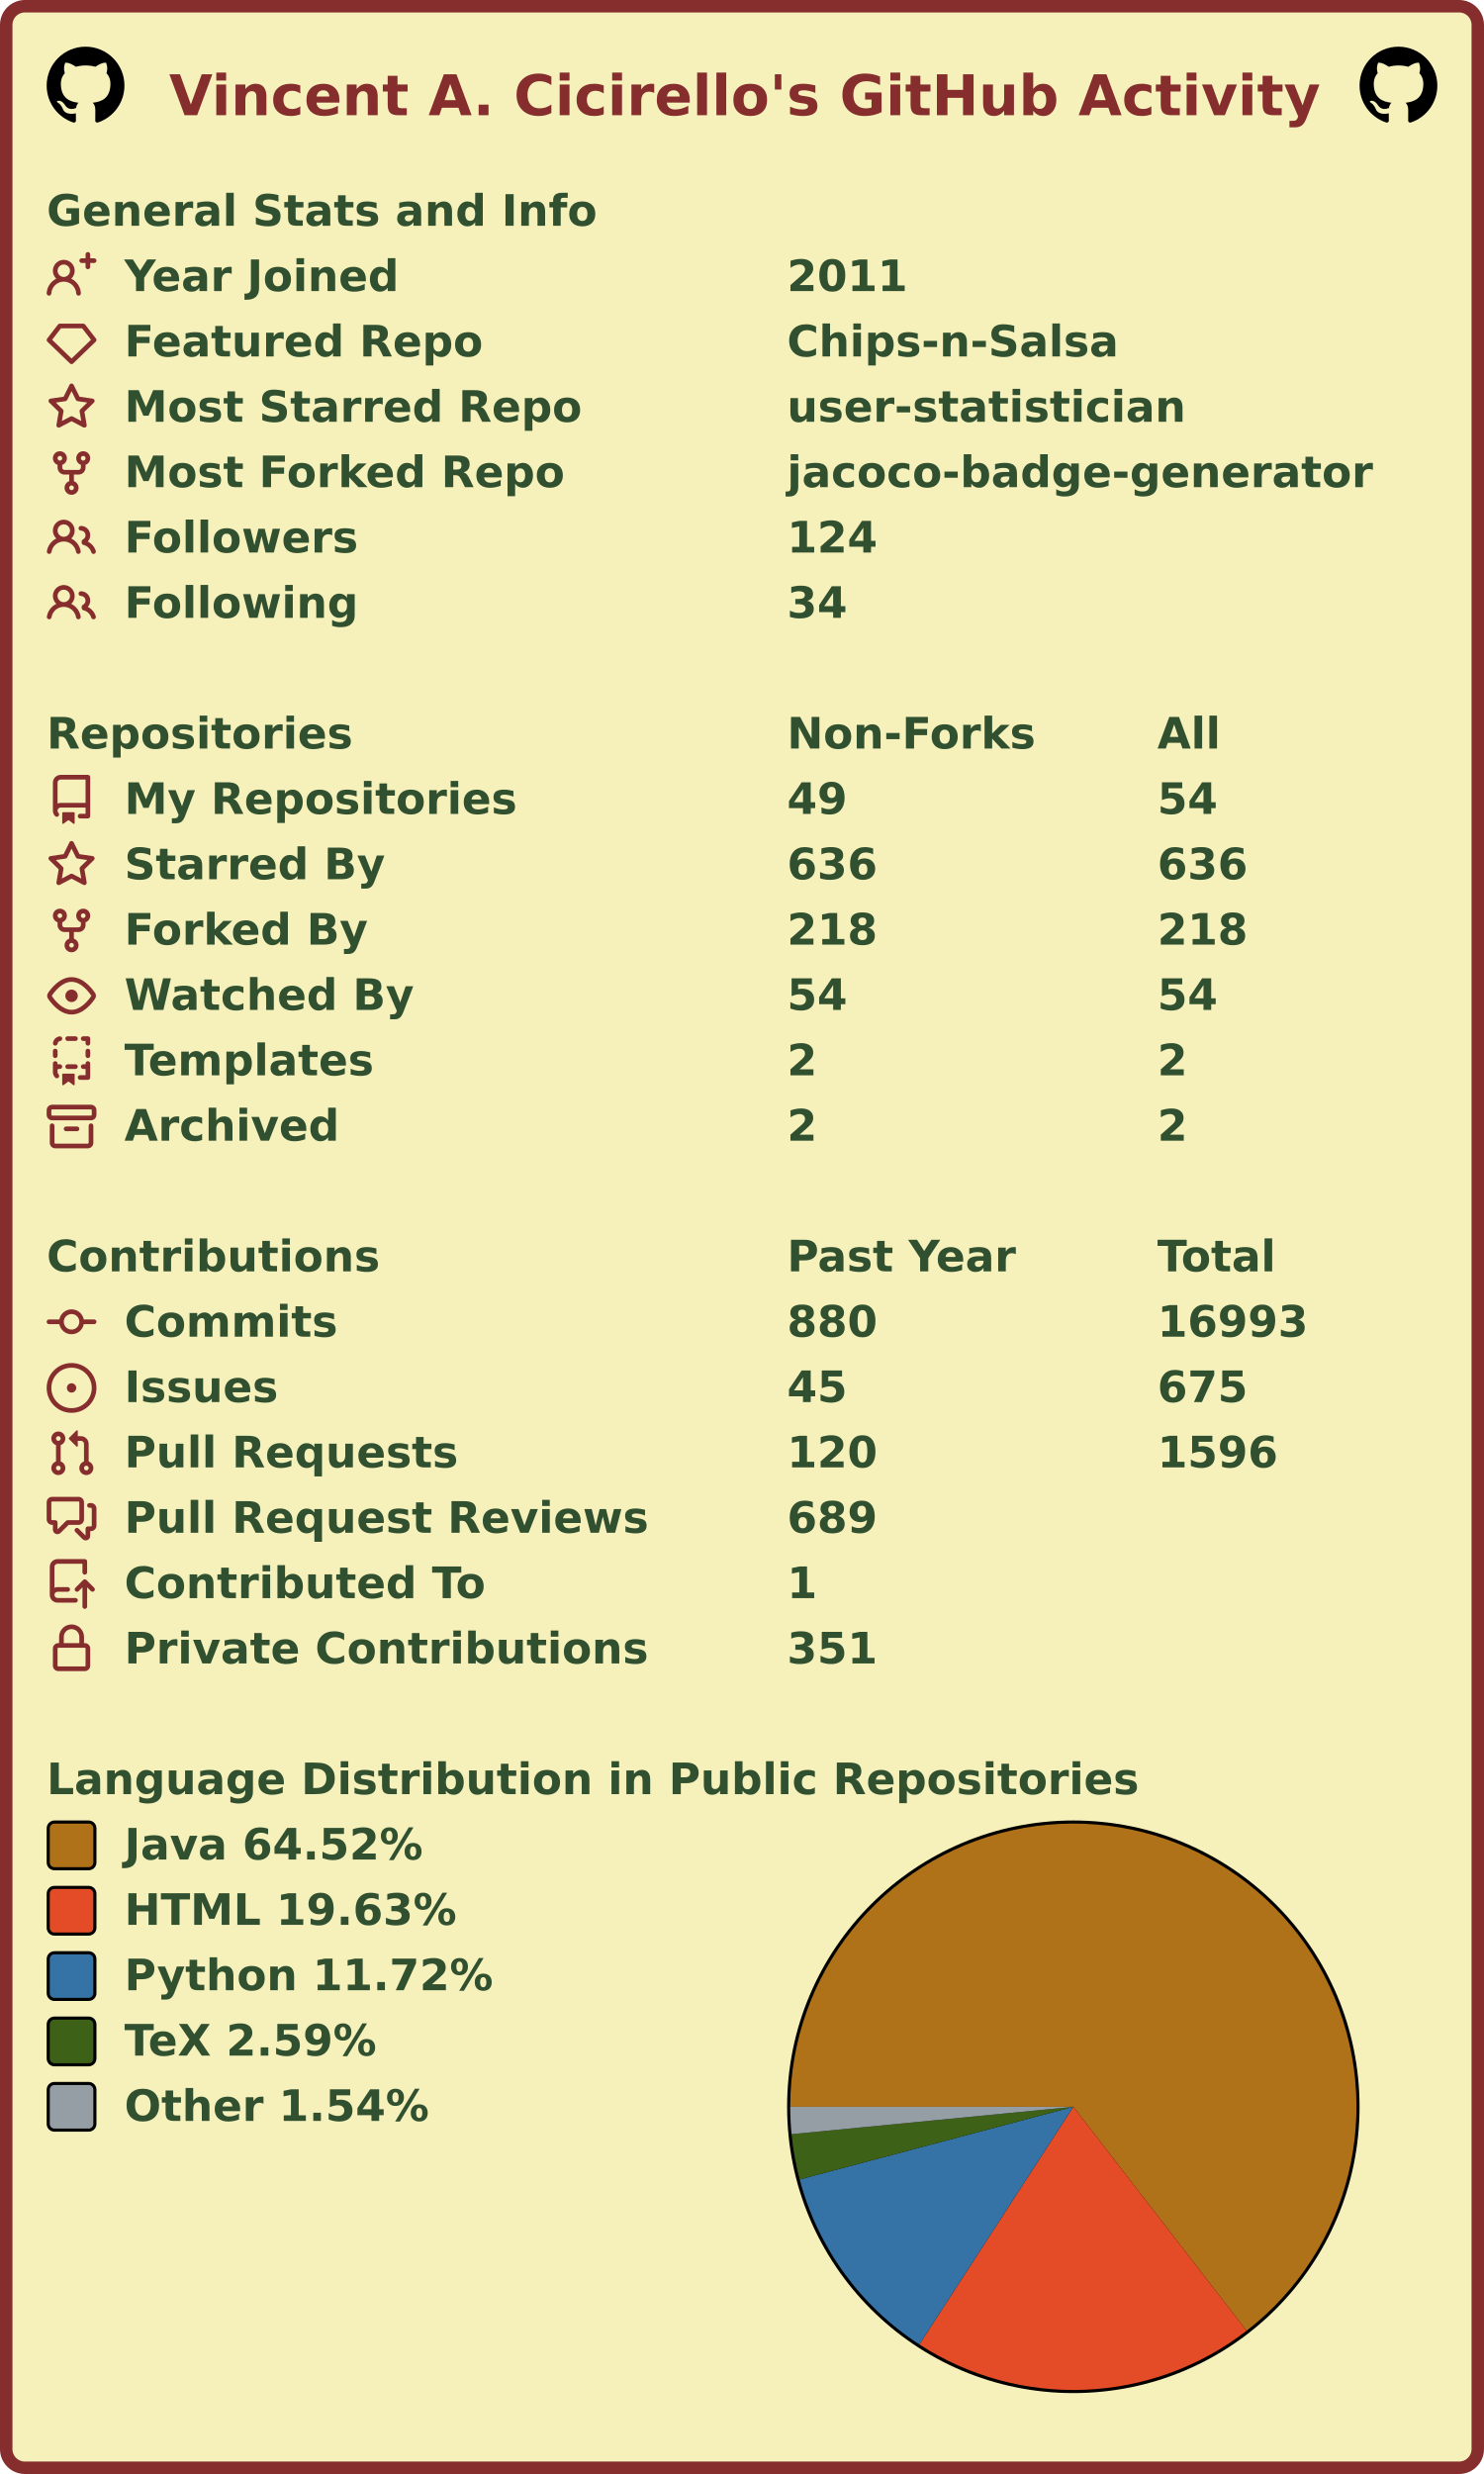
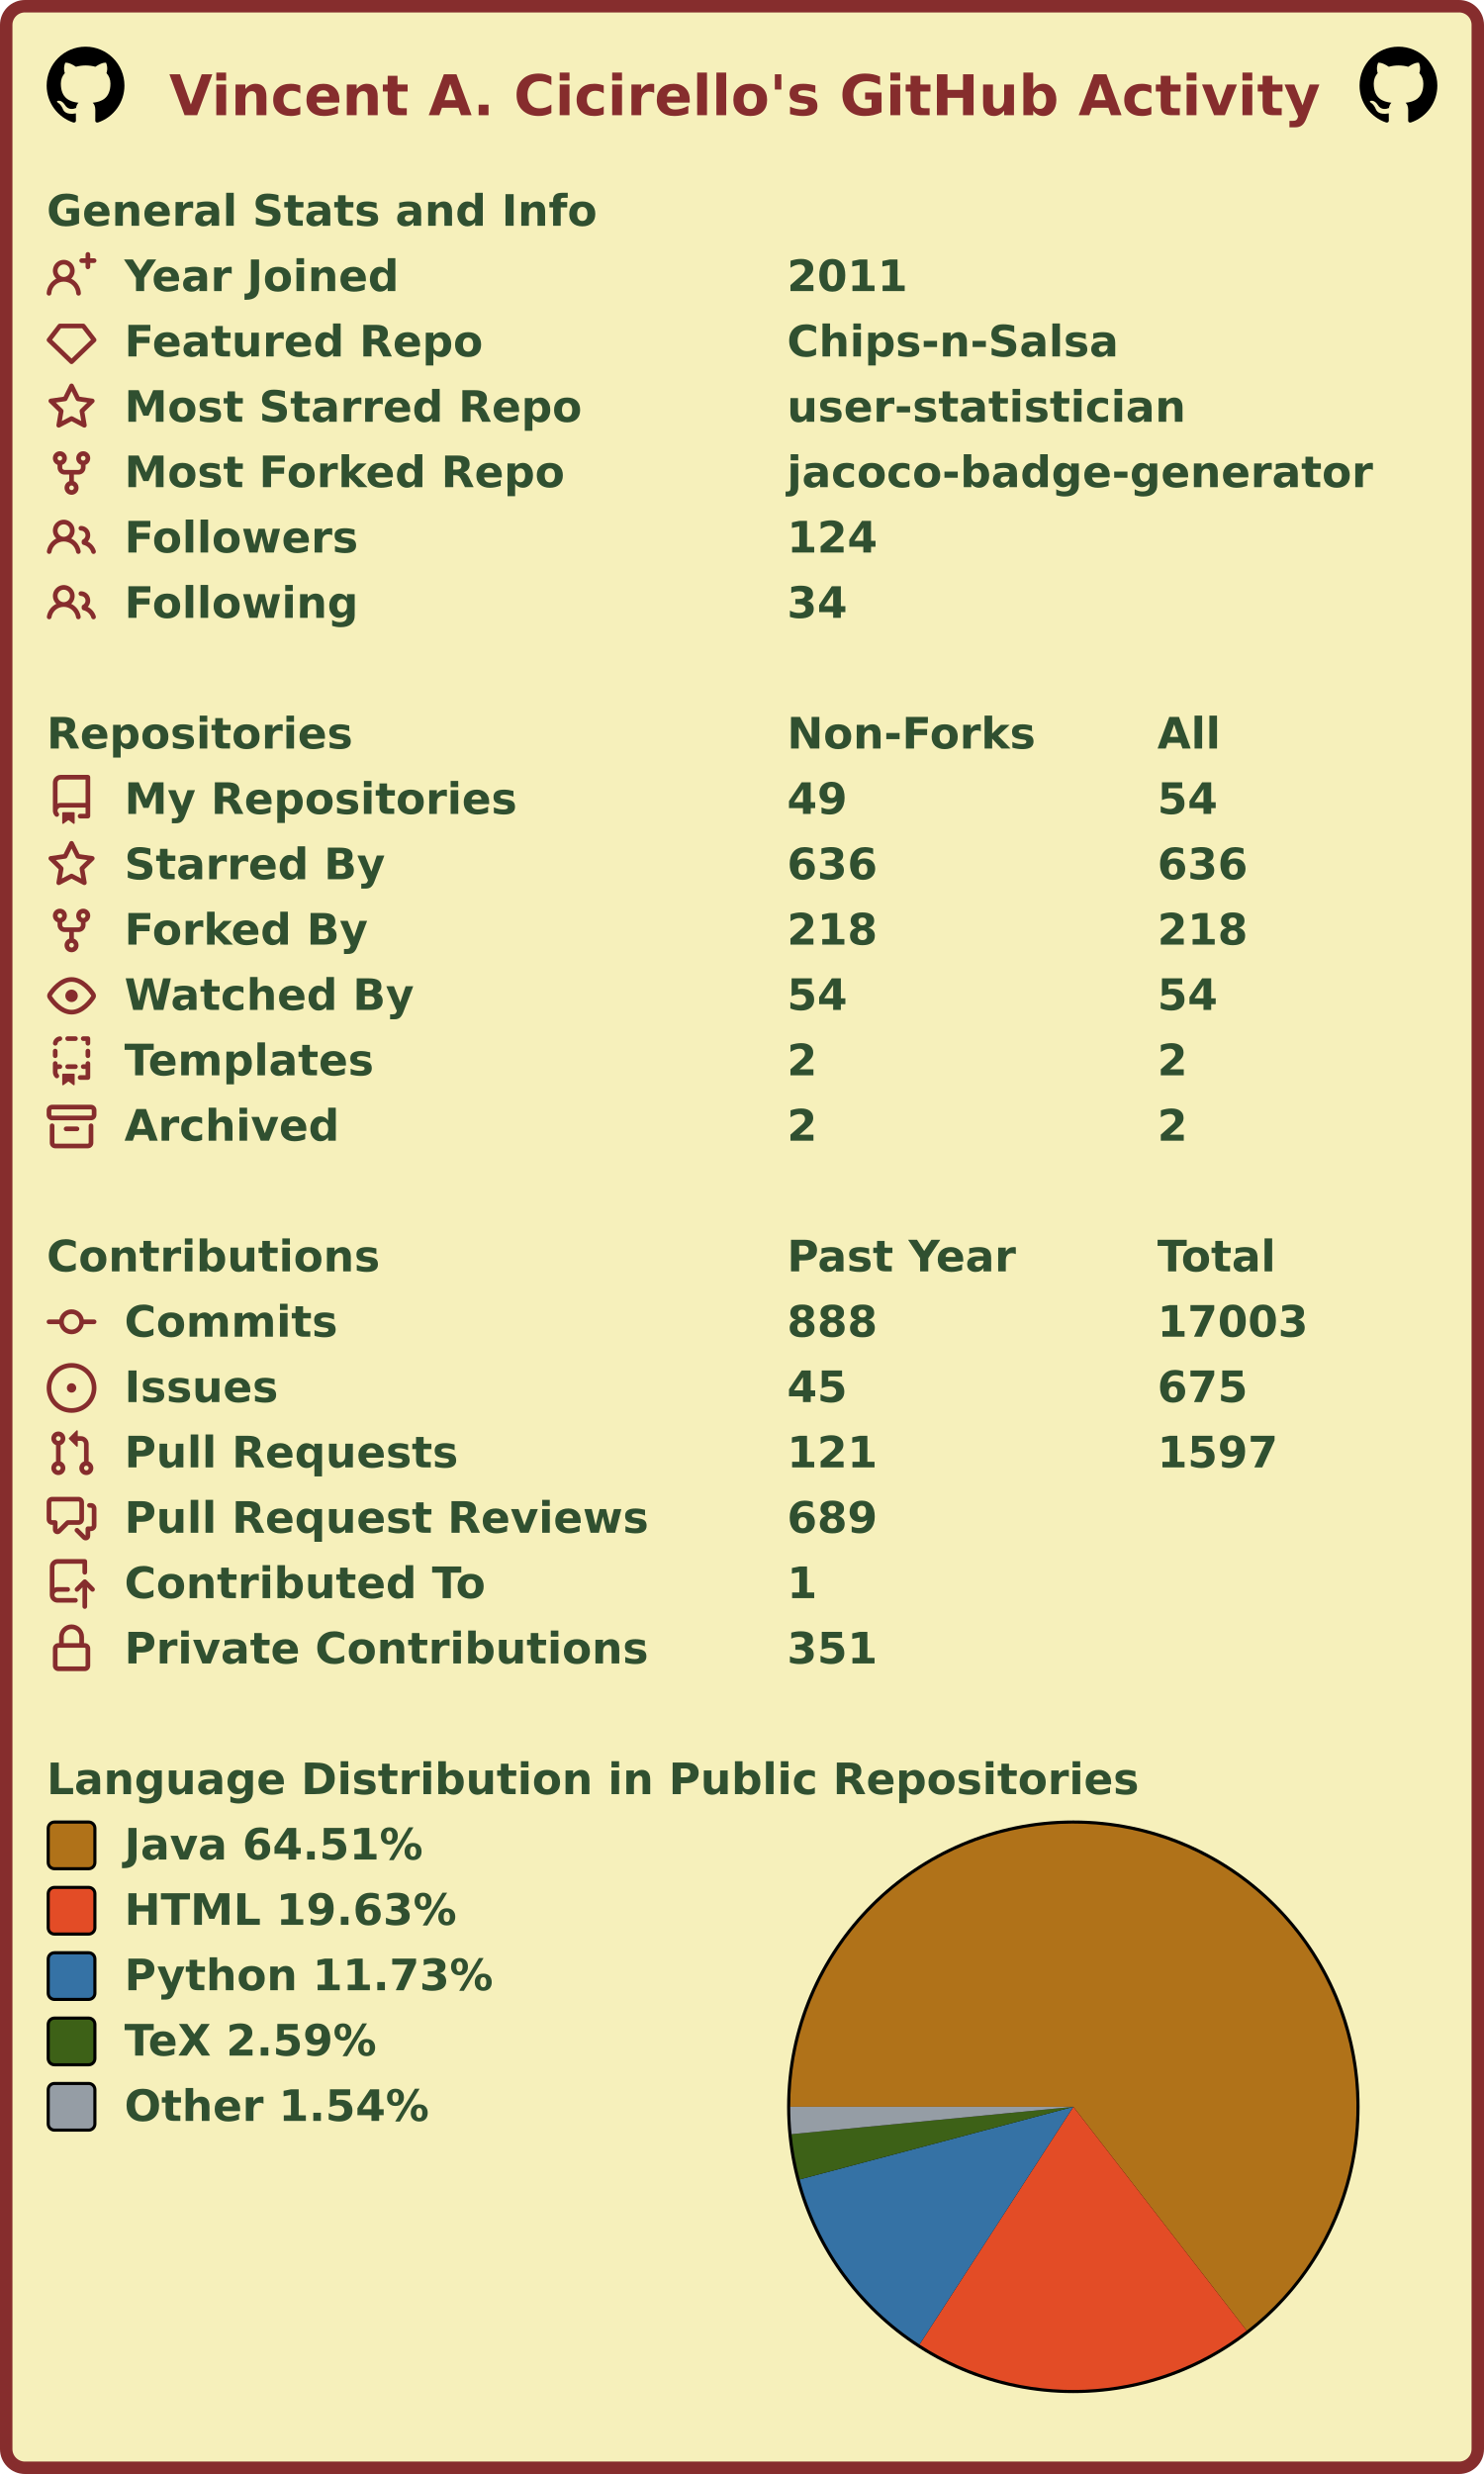
<svg xmlns="http://www.w3.org/2000/svg" width="477" height="795" viewBox="0 0 477 795" lang="en" xml:lang="en">
  <rect x="2" y="2" stroke-width="4" rx="6" width="473" height="791" stroke="#862d2d" fill="#f6f0bb" />
  <g font-weight="600" font-size="110pt" font-family="Verdana,Geneva,DejaVu Sans,sans-serif" text-rendering="geometricPrecision">
    <text x="442" y="301" lengthAdjust="spacingAndGlyphs" textLength="2985" transform="scale(0.123)" fill="#862d2d">Vincent A. Cicirello's GitHub Activity</text>
    <svg x="15" y="15" width="25" height="25" viewBox="0 0 16 16">
      <path fill="#000000" fill-rule="evenodd" d="M8 0C3.58 0 0 3.58 0 8c0 3.54 2.29 6.53 5.47 7.59.4.07.55-.17.55-.38 0-.19-.01-.82-.01-1.49-2.01.37-2.53-.49-2.69-.94-.09-.23-.48-.94-.82-1.13-.28-.15-.68-.52-.01-.53.63-.01 1.08.58 1.23.82.72 1.21 1.87.87 2.33.66.07-.52.28-.87.51-1.07-1.78-.2-3.64-.89-3.64-3.95 0-.87.31-1.59.82-2.15-.08-.2-.36-1.02.08-2.12 0 0 .67-.21 2.2.82.64-.18 1.32-.27 2-.27.68 0 1.36.09 2 .27 1.53-1.04 2.2-.82 2.2-.82.44 1.1.16 1.92.08 2.12.51.56.82 1.27.82 2.15 0 3.07-1.87 3.75-3.65 3.95.29.25.54.73.54 1.48 0 1.07-.01 1.93-.01 2.2 0 .21.15.46.55.38A8.013 8.013 0 0016 8c0-4.42-3.58-8-8-8z" />
    </svg>
    <svg x="437" y="15" width="25" height="25" viewBox="0 0 16 16">
      <path fill="#000000" fill-rule="evenodd" d="M8 0C3.58 0 0 3.58 0 8c0 3.54 2.29 6.53 5.47 7.59.4.07.55-.17.55-.38 0-.19-.01-.82-.01-1.49-2.01.37-2.53-.49-2.69-.94-.09-.23-.48-.94-.82-1.13-.28-.15-.68-.52-.01-.53.63-.01 1.08.58 1.23.82.72 1.21 1.87.87 2.33.66.07-.52.28-.87.51-1.07-1.78-.2-3.64-.89-3.64-3.95 0-.87.31-1.59.82-2.15-.08-.2-.36-1.02.08-2.12 0 0 .67-.21 2.2.82.64-.18 1.32-.27 2-.27.68 0 1.36.09 2 .27 1.53-1.04 2.2-.82 2.2-.82.44 1.1.16 1.92.08 2.12.51.56.82 1.27.82 2.15 0 3.07-1.87 3.75-3.65 3.95.29.25.54.73.54 1.48 0 1.07-.01 1.93-.01 2.2 0 .21.15.46.55.38A8.013 8.013 0 0016 8c0-4.42-3.58-8-8-8z" />
    </svg>
    <g transform="translate(0, 60)" fill="#305030">
      <g transform="translate(15, 0)">
        <g transform="scale(0.095)">
          <text x="0" y="132" textLength="1851" lengthAdjust="spacingAndGlyphs">General Stats and Info</text>
        </g>
      </g>
      <g transform="translate(15, 21)">
        <path fill="#862d2d" fill-rule="evenodd" d="M13.25 0a.75.75 0 01.75.75V2h1.25a.75.75 0 010 1.5H14v1.25a.75.75 0 01-1.5 0V3.5h-1.25a.75.75 0 010-1.5h1.25V.75a.75.75 0 01.75-.75zM5.5 4a2 2 0 100 4 2 2 0 000-4zm2.4 4.548a3.5 3.5 0 10-4.799 0 5.527 5.527 0 00-3.1 4.66.75.75 0 101.498.085A4.01 4.01 0 015.5 9.5a4.01 4.01 0 014.001 3.793.75.75 0 101.498-.086 5.527 5.527 0 00-3.1-4.659z" />
        <g transform="scale(0.095)">
          <text lengthAdjust="spacingAndGlyphs" textLength="932" x="263" y="132">Year Joined</text>
          <text lengthAdjust="spacingAndGlyphs" textLength="420" x="2505" y="132">2011</text>
        </g>
      </g>
      <g transform="translate(15, 42)">
        <path fill="#862d2d" fill-rule="evenodd" d="M3.637 2.291A.75.75 0 014.23 2h7.54a.75.75 0 01.593.291l3.48 4.5a.75.75 0 01-.072.999l-7.25 7a.75.75 0 01-1.042 0l-7.25-7a.75.75 0 01-.072-.999l3.48-4.5zM4.598 3.5L1.754 7.177 8 13.207l6.246-6.03L11.402 3.5H4.598z" />
        <g transform="scale(0.095)">
          <text lengthAdjust="spacingAndGlyphs" textLength="1215" x="263" y="132">Featured Repo</text>
          <text lengthAdjust="spacingAndGlyphs" textLength="1120" x="2505" y="132">Chips-n-Salsa</text>
        </g>
      </g>
      <g transform="translate(15, 63)">
        <path fill="#862d2d" fill-rule="evenodd" d="M8 .25a.75.75 0 01.673.418l1.882 3.815 4.21.612a.75.75 0 01.416 1.279l-3.046 2.97.719 4.192a.75.75 0 01-1.088.791L8 12.347l-3.766 1.98a.75.75 0 01-1.088-.79l.72-4.194L.818 6.374a.75.75 0 01.416-1.28l4.21-.611L7.327.668A.75.75 0 018 .25zm0 2.445L6.615 5.5a.75.75 0 01-.564.41l-3.097.45 2.24 2.184a.75.75 0 01.216.664l-.528 3.084 2.769-1.456a.75.75 0 01.698 0l2.77 1.456-.53-3.084a.75.75 0 01.216-.664l2.24-2.183-3.096-.45a.75.75 0 01-.564-.41L8 2.694v.001z" />
        <g transform="scale(0.095)">
          <text lengthAdjust="spacingAndGlyphs" textLength="1532" x="263" y="132">Most Starred Repo</text>
          <text lengthAdjust="spacingAndGlyphs" textLength="1320" x="2505" y="132">user-statistician</text>
        </g>
      </g>
      <g transform="translate(15, 84)">
        <path fill="#862d2d" fill-rule="evenodd" d="M5 3.25a.75.75 0 11-1.5 0 .75.75 0 011.5 0zm0 2.122a2.25 2.25 0 10-1.5 0v.878A2.25 2.25 0 005.75 8.5h1.5v2.128a2.251 2.251 0 101.5 0V8.5h1.5a2.25 2.25 0 002.25-2.25v-.878a2.25 2.25 0 10-1.5 0v.878a.75.75 0 01-.75.75h-4.5A.75.75 0 015 6.25v-.878zm3.75 7.378a.75.75 0 11-1.5 0 .75.75 0 011.5 0zm3-8.75a.75.75 0 100-1.5.75.75 0 000 1.5z" />
        <g transform="scale(0.095)">
          <text lengthAdjust="spacingAndGlyphs" textLength="1485" x="263" y="132">Most Forked Repo</text>
          <text lengthAdjust="spacingAndGlyphs" textLength="1986" x="2505" y="132">jacoco-badge-generator</text>
        </g>
      </g>
      <g transform="translate(15, 105)">
        <path fill="#862d2d" fill-rule="evenodd" d="M5.5 3.5a2 2 0 100 4 2 2 0 000-4zM2 5.5a3.5 3.5 0 115.898 2.549 5.507 5.507 0 013.034 4.084.75.75 0 11-1.482.235 4.001 4.001 0 00-7.9 0 .75.75 0 01-1.482-.236A5.507 5.507 0 013.102 8.05 3.49 3.49 0 012 5.5zM11 4a.75.75 0 100 1.5 1.5 1.5 0 01.666 2.844.75.75 0 00-.416.672v.352a.75.75 0 00.574.73c1.2.289 2.162 1.2 2.522 2.372a.75.75 0 101.434-.44 5.01 5.01 0 00-2.56-3.012A3 3 0 0011 4z" />
        <g transform="scale(0.095)">
          <text lengthAdjust="spacingAndGlyphs" textLength="778" x="263" y="132">Followers</text>
          <text lengthAdjust="spacingAndGlyphs" textLength="315" x="2505" y="132">124</text>
        </g>
      </g>
      <g transform="translate(15, 126)">
        <path fill="#862d2d" fill-rule="evenodd" d="M5.5 3.5a2 2 0 100 4 2 2 0 000-4zM2 5.5a3.5 3.5 0 115.898 2.549 5.507 5.507 0 013.034 4.084.75.75 0 11-1.482.235 4.001 4.001 0 00-7.9 0 .75.75 0 01-1.482-.236A5.507 5.507 0 013.102 8.05 3.49 3.49 0 012 5.5zM11 4a.75.75 0 100 1.5 1.5 1.5 0 01.666 2.844.75.75 0 00-.416.672v.352a.75.75 0 00.574.73c1.2.289 2.162 1.2 2.522 2.372a.75.75 0 101.434-.44 5.01 5.01 0 00-2.56-3.012A3 3 0 0011 4z" />
        <g transform="scale(0.095)">
          <text lengthAdjust="spacingAndGlyphs" textLength="780" x="263" y="132">Following</text>
          <text lengthAdjust="spacingAndGlyphs" textLength="210" x="2505" y="132">34</text>
        </g>
      </g>
    </g>
    <g transform="translate(0, 228)" fill="#305030">
      <g transform="translate(15, 0)">
        <g transform="scale(0.095)">
          <text x="0" y="132" textLength="1020" lengthAdjust="spacingAndGlyphs">Repositories</text>
          <text x="2505" y="132" textLength="832" lengthAdjust="spacingAndGlyphs">Non-Forks</text>
          <text x="3758" y="132" textLength="206" lengthAdjust="spacingAndGlyphs">All</text>
        </g>
      </g>
      <g transform="translate(15, 21)">
        <path fill="#862d2d" fill-rule="evenodd" d="M2 2.5A2.5 2.5 0 014.5 0h8.75a.75.75 0 01.75.75v12.5a.75.75 0 01-.75.75h-2.5a.75.75 0 110-1.5h1.75v-2h-8a1 1 0 00-.714 1.7.75.75 0 01-1.072 1.05A2.495 2.495 0 012 11.5v-9zm10.5-1V9h-8c-.356 0-.694.074-1 .208V2.5a1 1 0 011-1h8zM5 12.25v3.25a.25.25 0 00.4.2l1.45-1.087a.25.25 0 01.3 0L8.6 15.7a.25.25 0 00.4-.2v-3.25a.25.25 0 00-.25-.25h-3.5a.25.25 0 00-.25.25z" />
        <g transform="scale(0.095)">
          <text lengthAdjust="spacingAndGlyphs" textLength="1312" x="263" y="132">My Repositories</text>
          <text lengthAdjust="spacingAndGlyphs" textLength="210" x="2505" y="132">49</text>
          <text lengthAdjust="spacingAndGlyphs" textLength="210" x="3758" y="132">54</text>
        </g>
      </g>
      <g transform="translate(15, 42)">
        <path fill="#862d2d" fill-rule="evenodd" d="M8 .25a.75.75 0 01.673.418l1.882 3.815 4.21.612a.75.75 0 01.416 1.279l-3.046 2.97.719 4.192a.75.75 0 01-1.088.791L8 12.347l-3.766 1.98a.75.75 0 01-1.088-.79l.72-4.194L.818 6.374a.75.75 0 01.416-1.28l4.21-.611L7.327.668A.75.75 0 018 .25zm0 2.445L6.615 5.5a.75.75 0 01-.564.41l-3.097.45 2.24 2.184a.75.75 0 01.216.664l-.528 3.084 2.769-1.456a.75.75 0 01.698 0l2.77 1.456-.53-3.084a.75.75 0 01.216-.664l2.24-2.183-3.096-.45a.75.75 0 01-.564-.41L8 2.694v.001z" />
        <g transform="scale(0.095)">
          <text lengthAdjust="spacingAndGlyphs" textLength="874" x="263" y="132">Starred By</text>
          <text lengthAdjust="spacingAndGlyphs" textLength="315" x="2505" y="132">636</text>
          <text lengthAdjust="spacingAndGlyphs" textLength="315" x="3758" y="132">636</text>
        </g>
      </g>
      <g transform="translate(15, 63)">
        <path fill="#862d2d" fill-rule="evenodd" d="M5 3.25a.75.75 0 11-1.5 0 .75.75 0 011.5 0zm0 2.122a2.25 2.25 0 10-1.5 0v.878A2.25 2.25 0 005.75 8.5h1.5v2.128a2.251 2.251 0 101.5 0V8.5h1.5a2.25 2.25 0 002.25-2.25v-.878a2.25 2.25 0 10-1.5 0v.878a.75.75 0 01-.75.75h-4.5A.75.75 0 015 6.25v-.878zm3.75 7.378a.75.75 0 11-1.5 0 .75.75 0 011.5 0zm3-8.75a.75.75 0 100-1.5.75.75 0 000 1.5z" />
        <g transform="scale(0.095)">
          <text lengthAdjust="spacingAndGlyphs" textLength="828" x="263" y="132">Forked By</text>
          <text lengthAdjust="spacingAndGlyphs" textLength="315" x="2505" y="132">218</text>
          <text lengthAdjust="spacingAndGlyphs" textLength="315" x="3758" y="132">218</text>
        </g>
      </g>
      <g transform="translate(15, 84)">
        <path fill="#862d2d" fill-rule="evenodd" d="M1.679 7.932c.412-.621 1.242-1.75 2.366-2.717C5.175 4.242 6.527 3.5 8 3.5c1.473 0 2.824.742 3.955 1.715 1.124.967 1.954 2.096 2.366 2.717a.119.119 0 010 .136c-.412.621-1.242 1.75-2.366 2.717C10.825 11.758 9.473 12.5 8 12.5c-1.473 0-2.824-.742-3.955-1.715C2.92 9.818 2.09 8.69 1.679 8.068a.119.119 0 010-.136zM8 2c-1.981 0-3.67.992-4.933 2.078C1.797 5.169.88 6.423.43 7.1a1.619 1.619 0 000 1.798c.45.678 1.367 1.932 2.637 3.024C4.329 13.008 6.019 14 8 14c1.981 0 3.67-.992 4.933-2.078 1.27-1.091 2.187-2.345 2.637-3.023a1.619 1.619 0 000-1.798c-.45-.678-1.367-1.932-2.637-3.023C11.671 2.992 9.981 2 8 2zm0 8a2 2 0 100-4 2 2 0 000 4z" />
        <g transform="scale(0.095)">
          <text lengthAdjust="spacingAndGlyphs" textLength="993" x="263" y="132">Watched By</text>
          <text lengthAdjust="spacingAndGlyphs" textLength="210" x="2505" y="132">54</text>
          <text lengthAdjust="spacingAndGlyphs" textLength="210" x="3758" y="132">54</text>
        </g>
      </g>
      <g transform="translate(15, 105)">
        <path fill="#862d2d" fill-rule="evenodd" d="M6 .75A.75.75 0 016.75 0h2.5a.75.75 0 010 1.5h-2.5A.75.75 0 016 .75zm5 0a.75.75 0 01.75-.75h1.5a.75.75 0 01.75.75v1.5a.75.75 0 01-1.5 0V1.5h-.75A.75.75 0 0111 .75zM4.992.662a.75.75 0 01-.636.848c-.436.063-.783.41-.846.846a.75.75 0 01-1.485-.212A2.501 2.501 0 014.144.025a.75.75 0 01.848.637zM2.75 4a.75.75 0 01.75.75v1.5a.75.75 0 01-1.5 0v-1.5A.75.75 0 012.75 4zm10.5 0a.75.75 0 01.75.75v1.5a.75.75 0 01-1.5 0v-1.5a.75.75 0 01.75-.75zM2.75 8a.75.75 0 01.75.75v.268A1.72 1.72 0 013.75 9h.5a.75.75 0 010 1.5h-.5a.25.25 0 00-.25.25v.75c0 .28.114.532.3.714a.75.75 0 01-1.05 1.072A2.495 2.495 0 012 11.5V8.75A.75.75 0 012.75 8zm10.5 0a.75.75 0 01.75.75v4.5a.75.75 0 01-.75.75h-2.5a.75.75 0 010-1.5h1.75v-2h-.75a.75.75 0 010-1.5h.75v-.25a.75.75 0 01.75-.75zM6 9.75A.75.75 0 016.75 9h2.5a.75.75 0 010 1.5h-2.5A.75.75 0 016 9.75zm-1 2.5v3.25a.25.25 0 00.4.2l1.45-1.087a.25.25 0 01.3 0L8.6 15.7a.25.25 0 00.4-.2v-3.25a.25.25 0 00-.25-.25h-3.5a.25.25 0 00-.25.25z" />
        <g transform="scale(0.095)">
          <text lengthAdjust="spacingAndGlyphs" textLength="868" x="263" y="132">Templates</text>
          <text lengthAdjust="spacingAndGlyphs" textLength="105" x="2505" y="132">2</text>
          <text lengthAdjust="spacingAndGlyphs" textLength="105" x="3758" y="132">2</text>
        </g>
      </g>
      <g transform="translate(15, 126)">
        <path fill="#862d2d" fill-rule="evenodd" d="M1.75 2.5a.25.25 0 00-.25.25v1.5c0 .138.112.25.25.25h12.5a.25.25 0 00.25-.25v-1.5a.25.25 0 00-.25-.25H1.75zM0 2.75C0 1.784.784 1 1.75 1h12.5c.966 0 1.75.784 1.75 1.75v1.5A1.75 1.75 0 0114.25 6H1.75A1.75 1.75 0 010 4.25v-1.5zM1.75 7a.75.75 0 01.75.75v5.5c0 .138.112.25.25.25h10.5a.25.25 0 00.25-.25v-5.5a.75.75 0 111.5 0v5.5A1.75 1.75 0 0113.25 15H2.75A1.75 1.75 0 011 13.25v-5.5A.75.75 0 011.75 7zm4.5 1a.75.75 0 000 1.5h3.5a.75.75 0 100-1.5h-3.5z" />
        <g transform="scale(0.095)">
          <text lengthAdjust="spacingAndGlyphs" textLength="726" x="263" y="132">Archived</text>
          <text lengthAdjust="spacingAndGlyphs" textLength="105" x="2505" y="132">2</text>
          <text lengthAdjust="spacingAndGlyphs" textLength="105" x="3758" y="132">2</text>
        </g>
      </g>
    </g>
    <g transform="translate(0, 396)" fill="#305030">
      <g transform="translate(15, 0)">
        <g transform="scale(0.095)">
          <text x="0" y="132" textLength="1112" lengthAdjust="spacingAndGlyphs">Contributions</text>
          <text x="2505" y="132" textLength="774" lengthAdjust="spacingAndGlyphs">Past Year</text>
          <text x="3758" y="132" textLength="414" lengthAdjust="spacingAndGlyphs">Total</text>
        </g>
      </g>
      <g transform="translate(15, 21)">
        <path fill="#862d2d" fill-rule="evenodd" d="M10.5 7.75a2.5 2.5 0 11-5 0 2.5 2.5 0 015 0zm1.43.75a4.002 4.002 0 01-7.86 0H.75a.75.75 0 110-1.5h3.32a4.001 4.001 0 017.86 0h3.32a.75.75 0 110 1.5h-3.32z" />
        <g transform="scale(0.095)">
          <text lengthAdjust="spacingAndGlyphs" textLength="734" x="263" y="132">Commits</text>
-           <text lengthAdjust="spacingAndGlyphs" textLength="315" x="2505" y="132">880</text>
-           <text lengthAdjust="spacingAndGlyphs" textLength="525" x="3758" y="132">16993</text>
+           <text lengthAdjust="spacingAndGlyphs" textLength="315" x="2505" y="132">888</text>
+           <text lengthAdjust="spacingAndGlyphs" textLength="525" x="3758" y="132">17003</text>
        </g>
      </g>
      <g transform="translate(15, 42)">
        <path fill="#862d2d" d="M8 9.5a1.5 1.5 0 100-3 1.5 1.5 0 000 3z" />
        <path fill="#862d2d" fill-rule="evenodd" d="M8 0a8 8 0 100 16A8 8 0 008 0zM1.5 8a6.5 6.5 0 1113 0 6.5 6.5 0 01-13 0z" />
        <g transform="scale(0.095)">
          <text lengthAdjust="spacingAndGlyphs" textLength="512" x="263" y="132">Issues</text>
          <text lengthAdjust="spacingAndGlyphs" textLength="210" x="2505" y="132">45</text>
          <text lengthAdjust="spacingAndGlyphs" textLength="315" x="3758" y="132">675</text>
        </g>
      </g>
      <g transform="translate(15, 63)">
        <path fill="#862d2d" fill-rule="evenodd" d="M7.177 3.073L9.573.677A.25.25 0 0110 .854v4.792a.25.25 0 01-.427.177L7.177 3.427a.25.25 0 010-.354zM3.75 2.5a.75.75 0 100 1.5.75.75 0 000-1.5zm-2.25.75a2.25 2.25 0 113 2.122v5.256a2.251 2.251 0 11-1.5 0V5.372A2.25 2.25 0 011.5 3.25zM11 2.5h-1V4h1a1 1 0 011 1v5.628a2.251 2.251 0 101.5 0V5A2.5 2.5 0 0011 2.5zm1 10.25a.75.75 0 111.5 0 .75.75 0 01-1.5 0zM3.75 12a.75.75 0 100 1.5.75.75 0 000-1.5z" />
        <g transform="scale(0.095)">
          <text lengthAdjust="spacingAndGlyphs" textLength="1113" x="263" y="132">Pull Requests</text>
-           <text lengthAdjust="spacingAndGlyphs" textLength="315" x="2505" y="132">120</text>
-           <text lengthAdjust="spacingAndGlyphs" textLength="420" x="3758" y="132">1596</text>
+           <text lengthAdjust="spacingAndGlyphs" textLength="315" x="2505" y="132">121</text>
+           <text lengthAdjust="spacingAndGlyphs" textLength="420" x="3758" y="132">1597</text>
        </g>
      </g>
      <g transform="translate(15, 84)">
        <path fill="#862d2d" fill-rule="evenodd" d="M1.5 2.75a.25.25 0 01.25-.25h8.5a.25.25 0 01.25.25v5.5a.25.25 0 01-.25.25h-3.5a.75.75 0 00-.53.22L3.5 11.44V9.25a.75.75 0 00-.75-.75h-1a.25.25 0 01-.25-.25v-5.5zM1.75 1A1.75 1.75 0 000 2.75v5.5C0 9.216.784 10 1.75 10H2v1.543a1.457 1.457 0 002.487 1.03L7.061 10h3.189A1.75 1.75 0 0012 8.25v-5.5A1.75 1.75 0 0010.25 1h-8.5zM14.5 4.75a.25.25 0 00-.25-.25h-.5a.75.75 0 110-1.5h.5c.966 0 1.75.784 1.75 1.75v5.5A1.75 1.75 0 0114.25 12H14v1.543a1.457 1.457 0 01-2.487 1.03L9.22 12.28a.75.75 0 111.06-1.06l2.22 2.22v-2.19a.75.75 0 01.75-.75h1a.25.25 0 00.25-.25v-5.5z" />
        <g transform="scale(0.095)">
          <text lengthAdjust="spacingAndGlyphs" textLength="1762" x="263" y="132">Pull Request Reviews</text>
          <text lengthAdjust="spacingAndGlyphs" textLength="315" x="2505" y="132">689</text>
        </g>
      </g>
      <g transform="translate(15, 105)">
        <path fill="#862d2d" fill-rule="evenodd" d="M1 2.5A2.5 2.5 0 013.5 0h8.75a.75.75 0 01.75.75v3.5a.75.75 0 01-1.5 0V1.5h-8a1 1 0 00-1 1v6.708A2.492 2.492 0 013.5 9h3.25a.75.75 0 010 1.5H3.5a1 1 0 100 2h5.75a.75.75 0 010 1.5H3.5A2.5 2.5 0 011 11.5v-9zm13.23 7.79a.75.75 0 001.06-1.06l-2.505-2.505a.75.75 0 00-1.06 0L9.22 9.229a.75.75 0 001.06 1.061l1.225-1.224v6.184a.75.75 0 001.5 0V9.066l1.224 1.224z" />
        <g transform="scale(0.095)">
          <text lengthAdjust="spacingAndGlyphs" textLength="1234" x="263" y="132">Contributed To</text>
          <text lengthAdjust="spacingAndGlyphs" textLength="105" x="2505" y="132">1</text>
        </g>
      </g>
      <g transform="translate(15, 126)">
        <path fill="#862d2d" fill-rule="evenodd" d="M4 4v2h-.25A1.75 1.75 0 002 7.75v5.5c0 .966.784 1.75 1.75 1.75h8.5A1.75 1.75 0 0014 13.25v-5.5A1.75 1.75 0 0012.25 6H12V4a4 4 0 10-8 0zm6.5 2V4a2.5 2.5 0 00-5 0v2h5zM12 7.5h.25a.25.25 0 01.25.25v5.5a.25.25 0 01-.25.25h-8.5a.25.25 0 01-.25-.25v-5.5a.25.25 0 01.25-.25H12z" />
        <g transform="scale(0.095)">
          <text lengthAdjust="spacingAndGlyphs" textLength="1742" x="263" y="132">Private Contributions</text>
          <text lengthAdjust="spacingAndGlyphs" textLength="315" x="2505" y="132">351</text>
        </g>
      </g>
    </g>
    <g transform="translate(0, 564)" fill="#305030">
      <g transform="translate(15, 0)">
        <g transform="scale(0.095)">
          <text x="0" y="132" textLength="3652" lengthAdjust="spacingAndGlyphs">Language Distribution in Public Repositories</text>
        </g>
      </g>
      <g transform="translate(253, 21)">
        <circle cx="92" cy="92" r="92" fill="#000000" />
      </g>
      <g transform="translate(254, 22)">
        <g>
-           <path fill-rule="evenodd" fill="#b07219" d="M 0.0,91 A 91 91 0 1 1 146.69 162.97 L 91,91 Z" />
-           <path fill-rule="evenodd" fill="#e34c26" d="M 146.69,162.97 A 91 91 0 0 1 41.508 167.364 L 91,91 Z" />
-           <path fill-rule="evenodd" fill="#3572A5" d="M 41.508,167.364 A 91 91 0 0 1 3.047 114.349 L 91,91 Z" />
-           <path fill-rule="evenodd" fill="#3D6117" d="M 3.047,114.349 A 91 91 0 0 1 0.426 99.797 L 91,91 Z" />
-           <path fill-rule="evenodd" fill="#959da5" d="M 0.426,99.797 A 91 91 0 0 1 0.0 91 L 91,91 Z" />
+           <path fill-rule="evenodd" fill="#b07219" d="M 0.0,91 A 91 91 0 1 1 146.72 162.946 L 91,91 Z" />
+           <path fill-rule="evenodd" fill="#e34c26" d="M 146.72,162.946 A 91 91 0 0 1 41.549 167.391 L 91,91 Z" />
+           <path fill-rule="evenodd" fill="#3572A5" d="M 41.549,167.391 A 91 91 0 0 1 3.046 114.347 L 91,91 Z" />
+           <path fill-rule="evenodd" fill="#3D6117" d="M 3.046,114.347 A 91 91 0 0 1 0.426 99.796 L 91,91 Z" />
+           <path fill-rule="evenodd" fill="#959da5" d="M 0.426,99.796 A 91 91 0 0 1 0.0 91 L 91,91 Z" />
          <animateTransform attributeName="transform" attributeType="XML" type="rotate" from="0 91 91" to="360 91 91" dur="10s" repeatCount="indefinite" />
        </g>
      </g>
      <g transform="translate(15, 21)">
        <rect x="0.5" y="0.5" rx="2" width="15" height="15" fill="#b07219" stroke-width="1" stroke="#000000" />
-         <text transform="scale(0.095)" x="263" y="132" textLength="1038" lengthAdjust="spacingAndGlyphs">Java 64.52%</text>
+         <text transform="scale(0.095)" x="263" y="132" textLength="1038" lengthAdjust="spacingAndGlyphs">Java 64.51%</text>
      </g>
      <g transform="translate(15, 42)">
        <rect x="0.5" y="0.5" rx="2" width="15" height="15" fill="#e34c26" stroke-width="1" stroke="#000000" />
        <text transform="scale(0.095)" x="263" y="132" textLength="1142" lengthAdjust="spacingAndGlyphs">HTML 19.63%</text>
      </g>
      <g transform="translate(15, 63)">
        <rect x="0.5" y="0.5" rx="2" width="15" height="15" fill="#3572A5" stroke-width="1" stroke="#000000" />
-         <text transform="scale(0.095)" x="263" y="132" textLength="1254" lengthAdjust="spacingAndGlyphs">Python 11.72%</text>
+         <text transform="scale(0.095)" x="263" y="132" textLength="1254" lengthAdjust="spacingAndGlyphs">Python 11.73%</text>
      </g>
      <g transform="translate(15, 84)">
        <rect x="0.5" y="0.5" rx="2" width="15" height="15" fill="#3D6117" stroke-width="1" stroke="#000000" />
        <text transform="scale(0.095)" x="263" y="132" textLength="894" lengthAdjust="spacingAndGlyphs">TeX 2.59%</text>
      </g>
      <g transform="translate(15, 105)">
        <rect x="0.5" y="0.5" rx="2" width="15" height="15" fill="#959da5" stroke-width="1" stroke="#000000" />
        <text transform="scale(0.095)" x="263" y="132" textLength="1047" lengthAdjust="spacingAndGlyphs">Other 1.54%</text>
      </g>
    </g>
  </g>
</svg>
